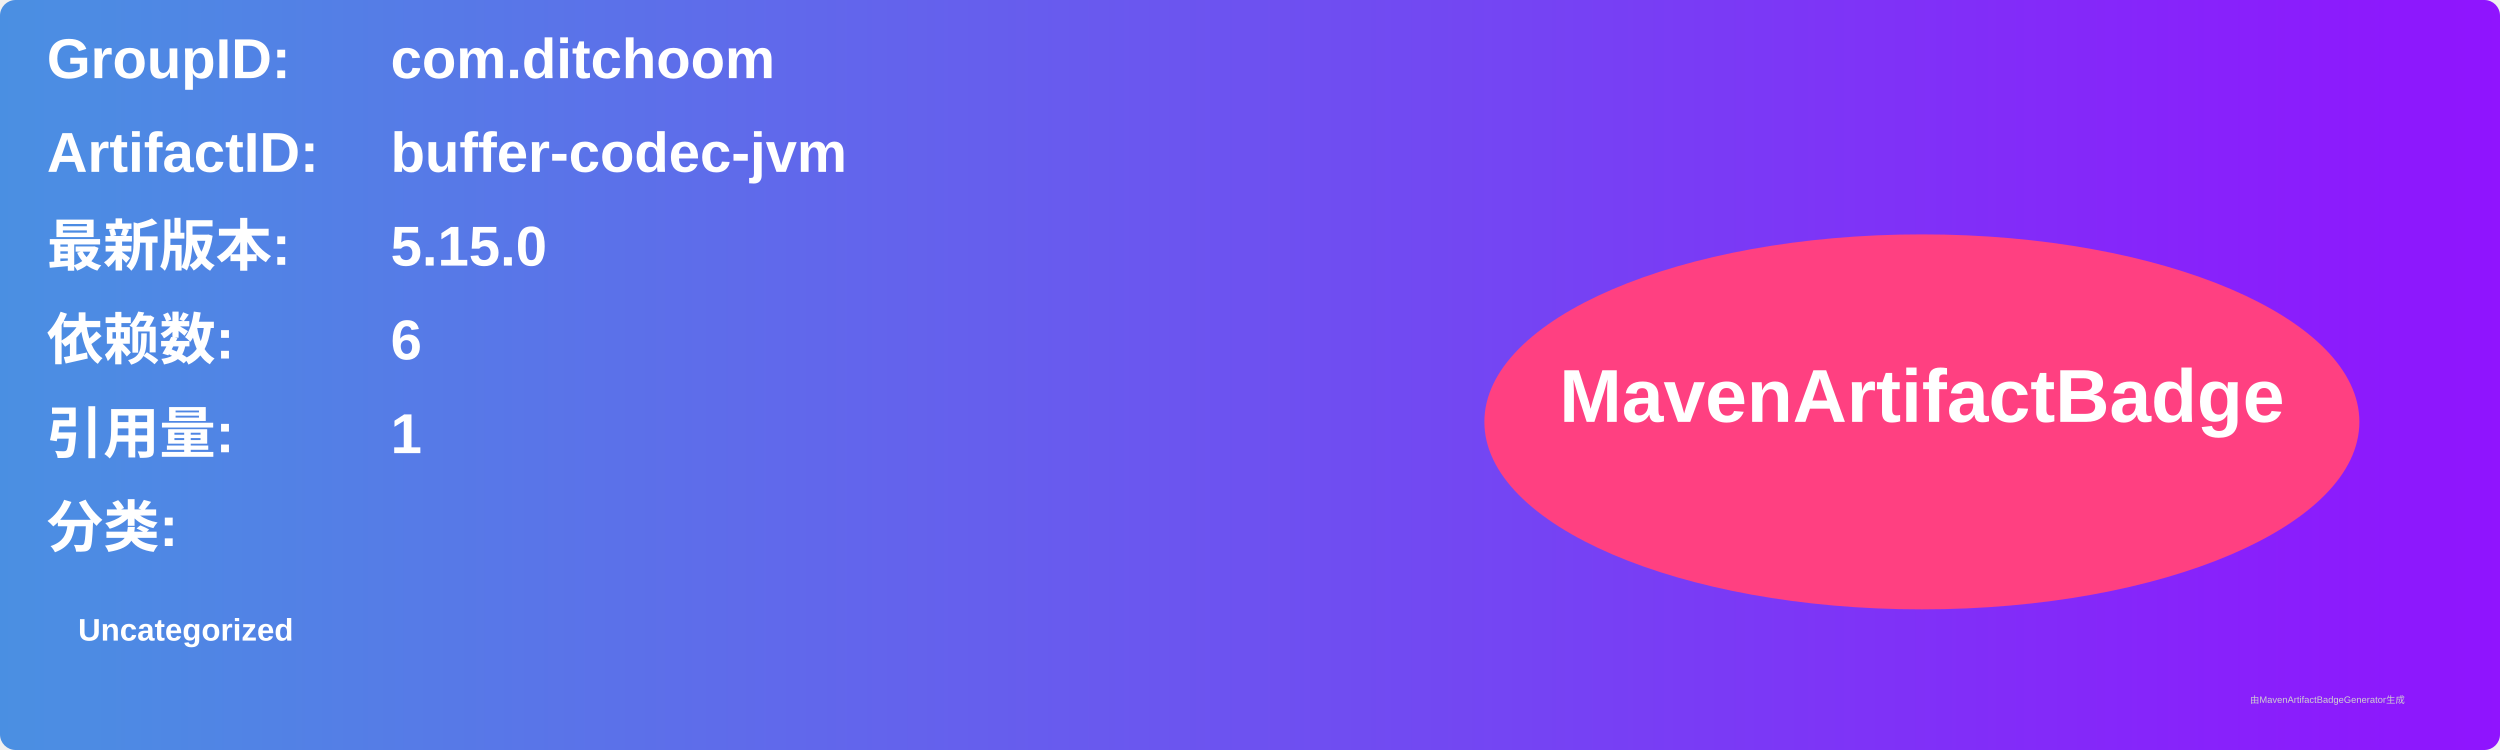
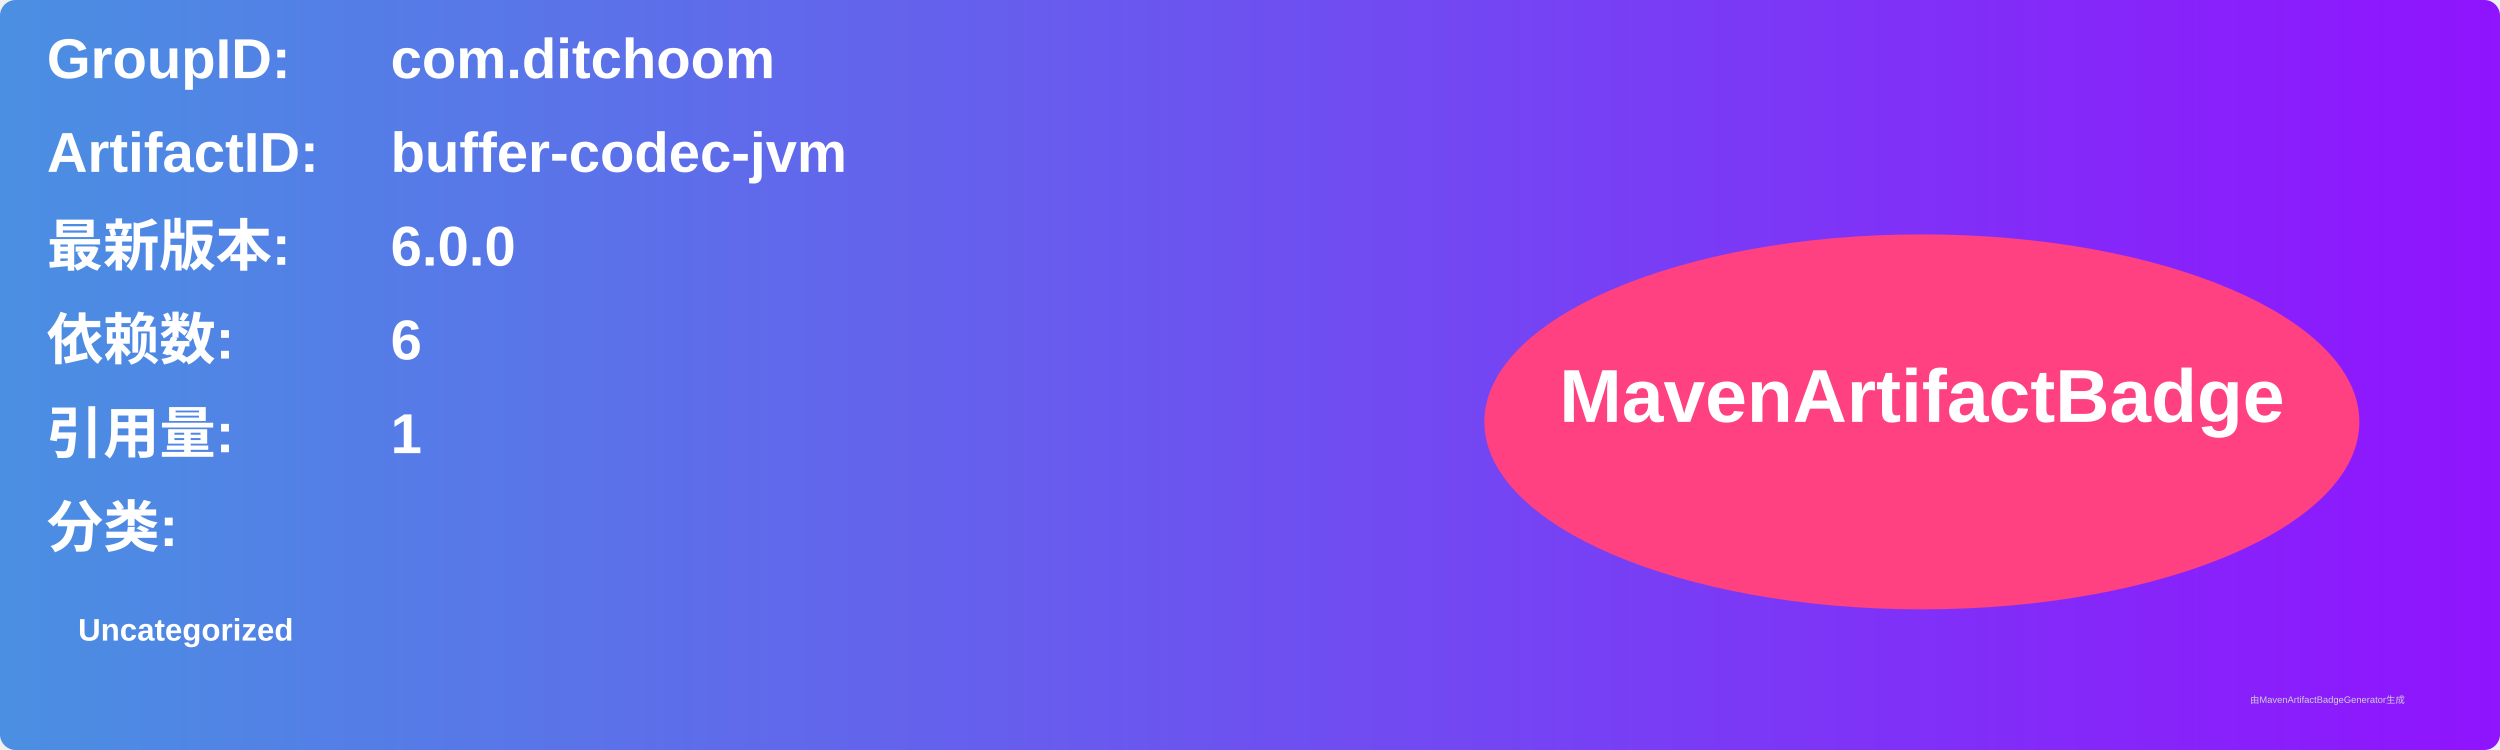
<svg xmlns="http://www.w3.org/2000/svg" width="800" height="240" viewBox="0 0 800 240">
  <linearGradient id="grad" x1="0%" y1="0%" x2="100%" y2="0%">
    <stop offset="0%" stop-color="#4a90e2" />
    <stop offset="100%" stop-color="#9013fe" />
  </linearGradient>
  <rect width="100%" height="100%" rx="5" ry="5" fill="url(#grad)" />
  <g transform="translate(15, 15)">
    <text x="0" y="10" font-family="Arial" font-size="18" fill="white" font-weight="bold" width="260">GroupID:</text>
    <text x="110" y="10" font-family="Arial" font-size="18" fill="white" font-weight="bold" width="460">com.ditchoom</text>
    <text x="0" y="40" font-family="Arial" font-size="18" fill="white" font-weight="bold" width="260">ArtifactID:</text>
    <text x="110" y="40" font-family="Arial" font-size="18" fill="white" font-weight="bold" width="460">buffer-codec-jvm</text>
    <text x="0" y="70" font-family="Arial" font-size="18" fill="white" font-weight="bold">最新版本:</text>
    <text x="110" y="70" font-family="Arial" font-size="18" fill="white" font-weight="bold">
-       <tspan font-weight="bold">5.15.0</tspan>
+       <tspan font-weight="bold">6.0.0</tspan>
    </text>
    <text x="0" y="100" font-family="Arial" font-size="18" fill="white" font-weight="bold">依赖数: </text>
    <text x="110" y="100" font-family="Arial" font-size="18" fill="white">
      <tspan font-weight="bold">6</tspan>
    </text>
    <text x="0" y="130" font-family="Arial" font-size="18" fill="white" font-weight="bold">引用量: </text>
    <text x="110" y="130" font-family="Arial" font-size="18" fill="white">
      <tspan font-weight="bold">1</tspan>
    </text>
    <text x="0" y="160" font-family="Arial" font-size="18" fill="white" font-weight="bold">分类:</text>
    <text x="10" y="190" font-family="Arial" font-size="10" fill="white">
      <tspan font-weight="bold">Uncategorized</tspan>
    </text>
    <ellipse cx="600" cy="120" rx="140" ry="60" fill="#ff4081" />
    <text x="600" y="120" text-anchor="middle" font-family="Arial" font-size="24" fill="white" font-weight="bold">MavenArtifactBadge</text>
  </g>
  <text x="720" y="225" font-family="Arial" font-size="3" fill="#d0d0d0">由MavenArtifactBadgeGenerator生成</text>
</svg>
